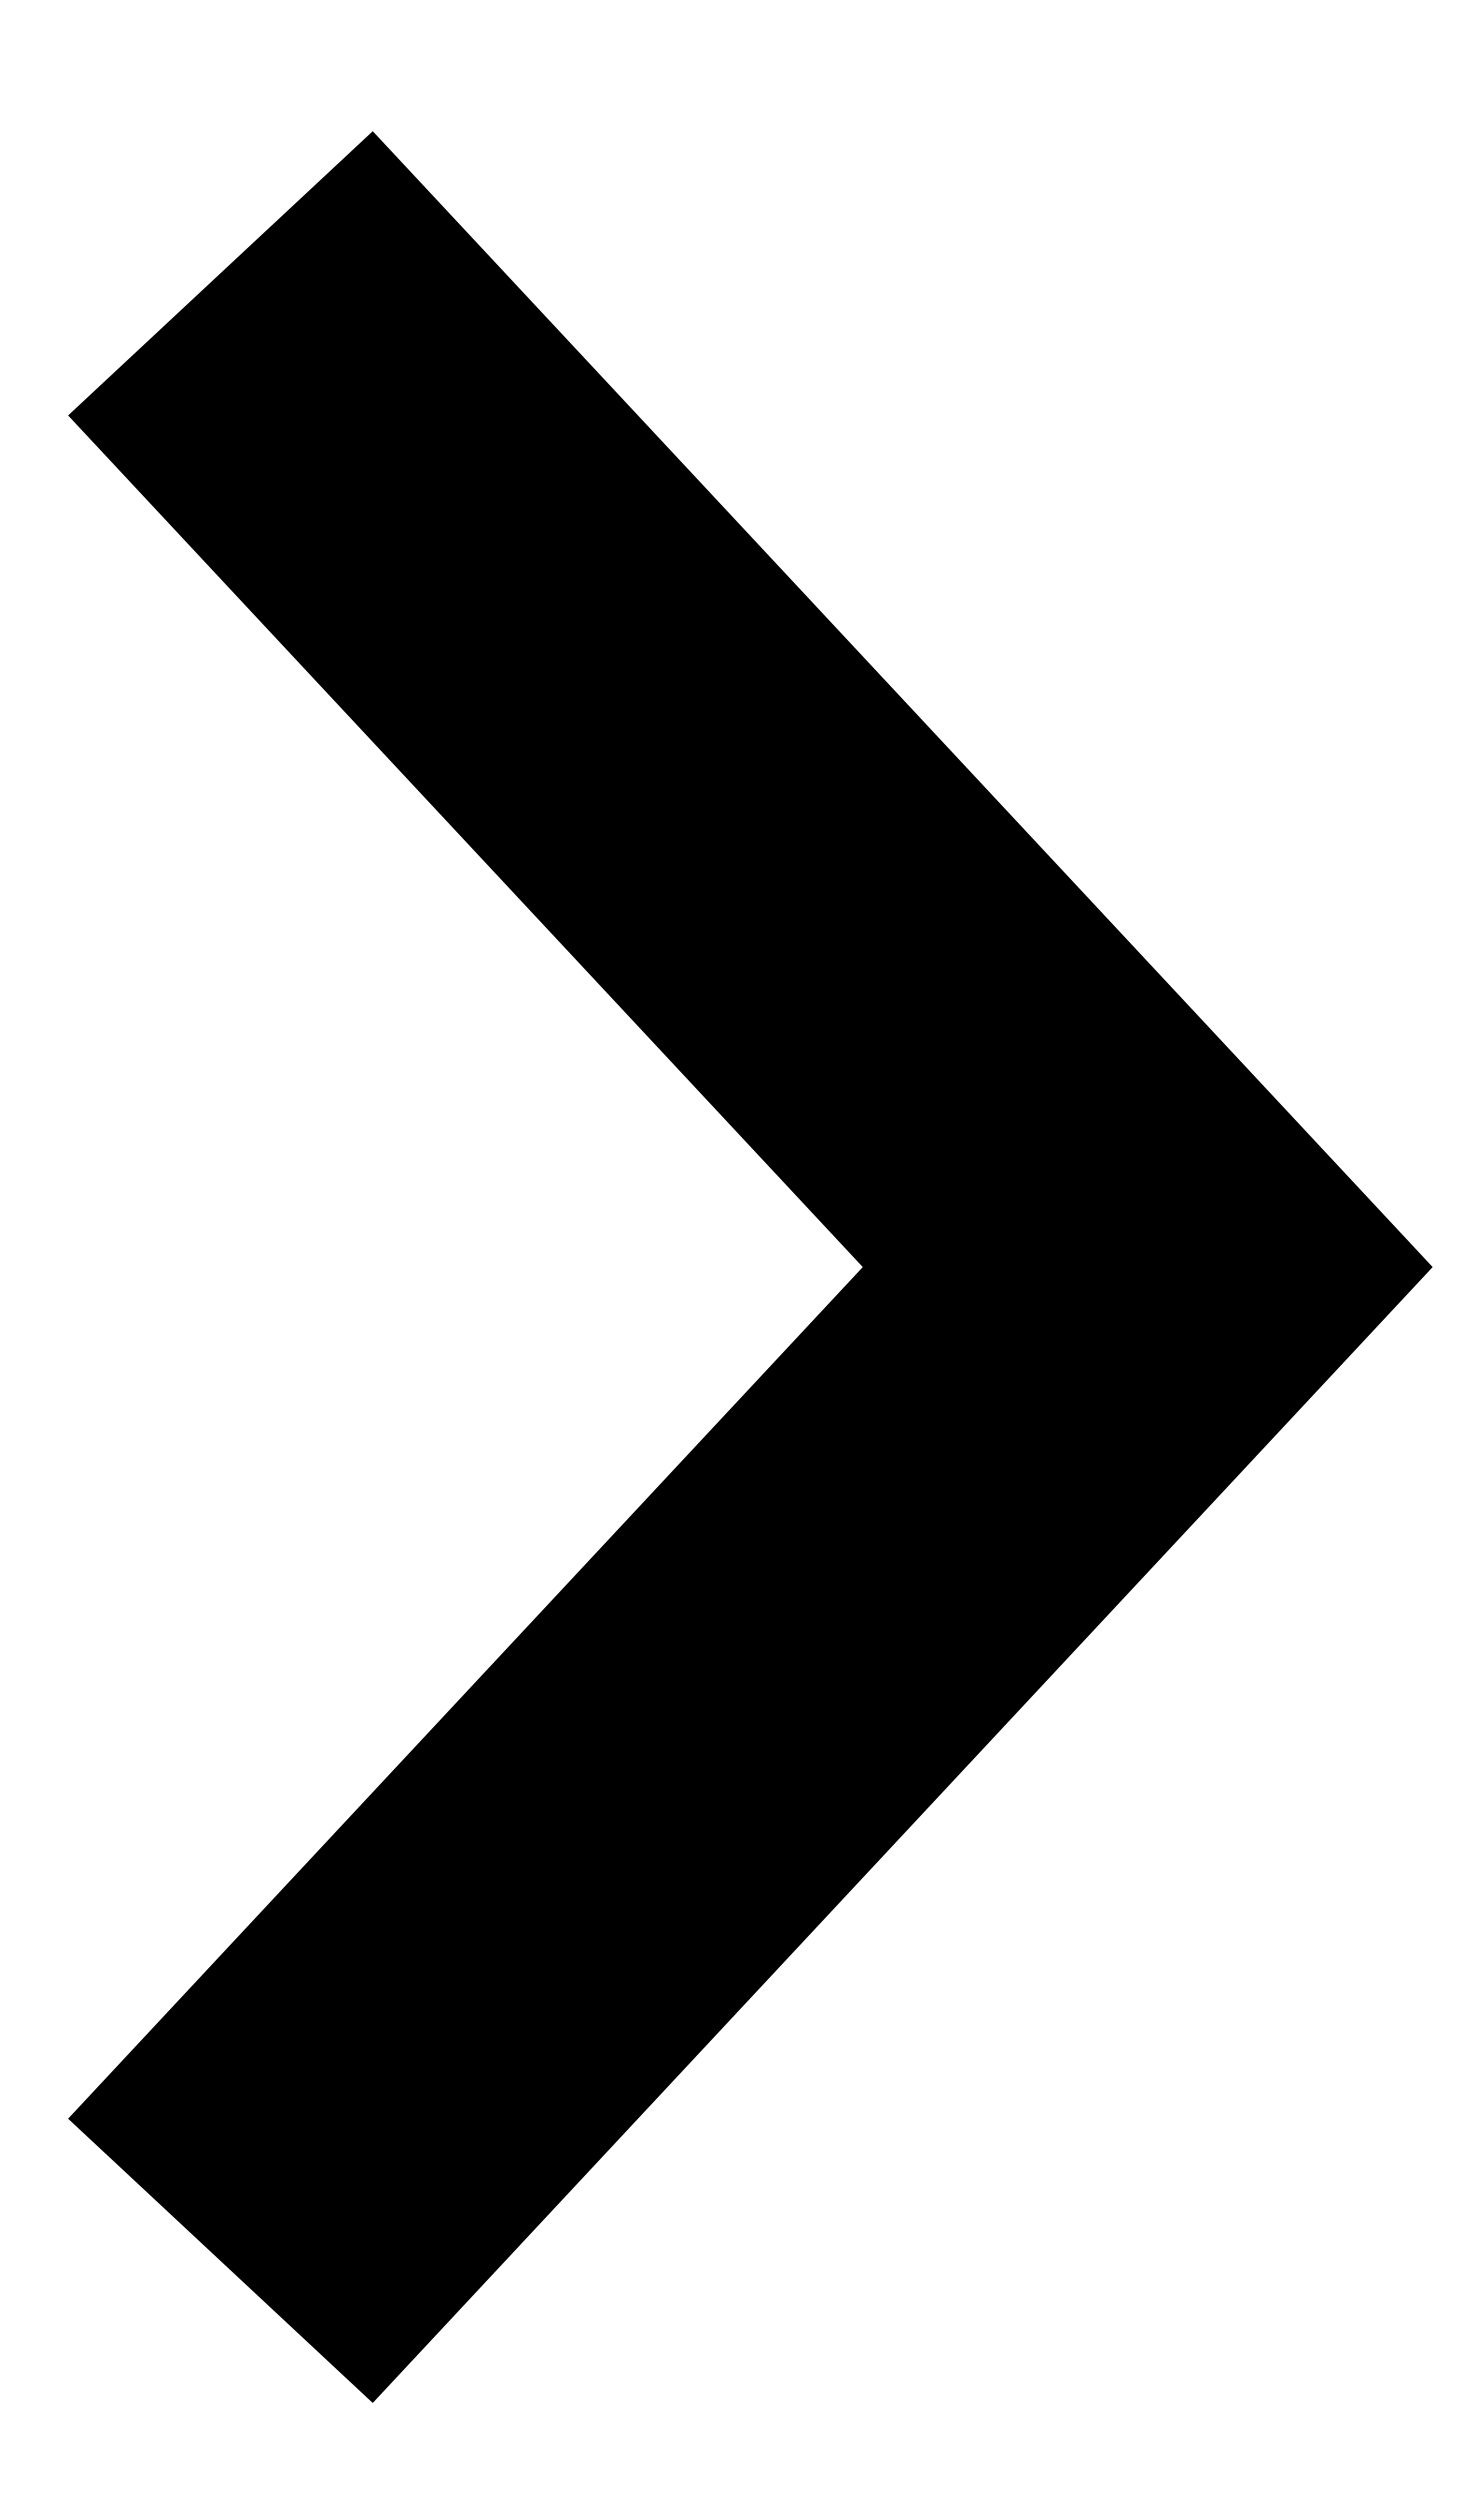
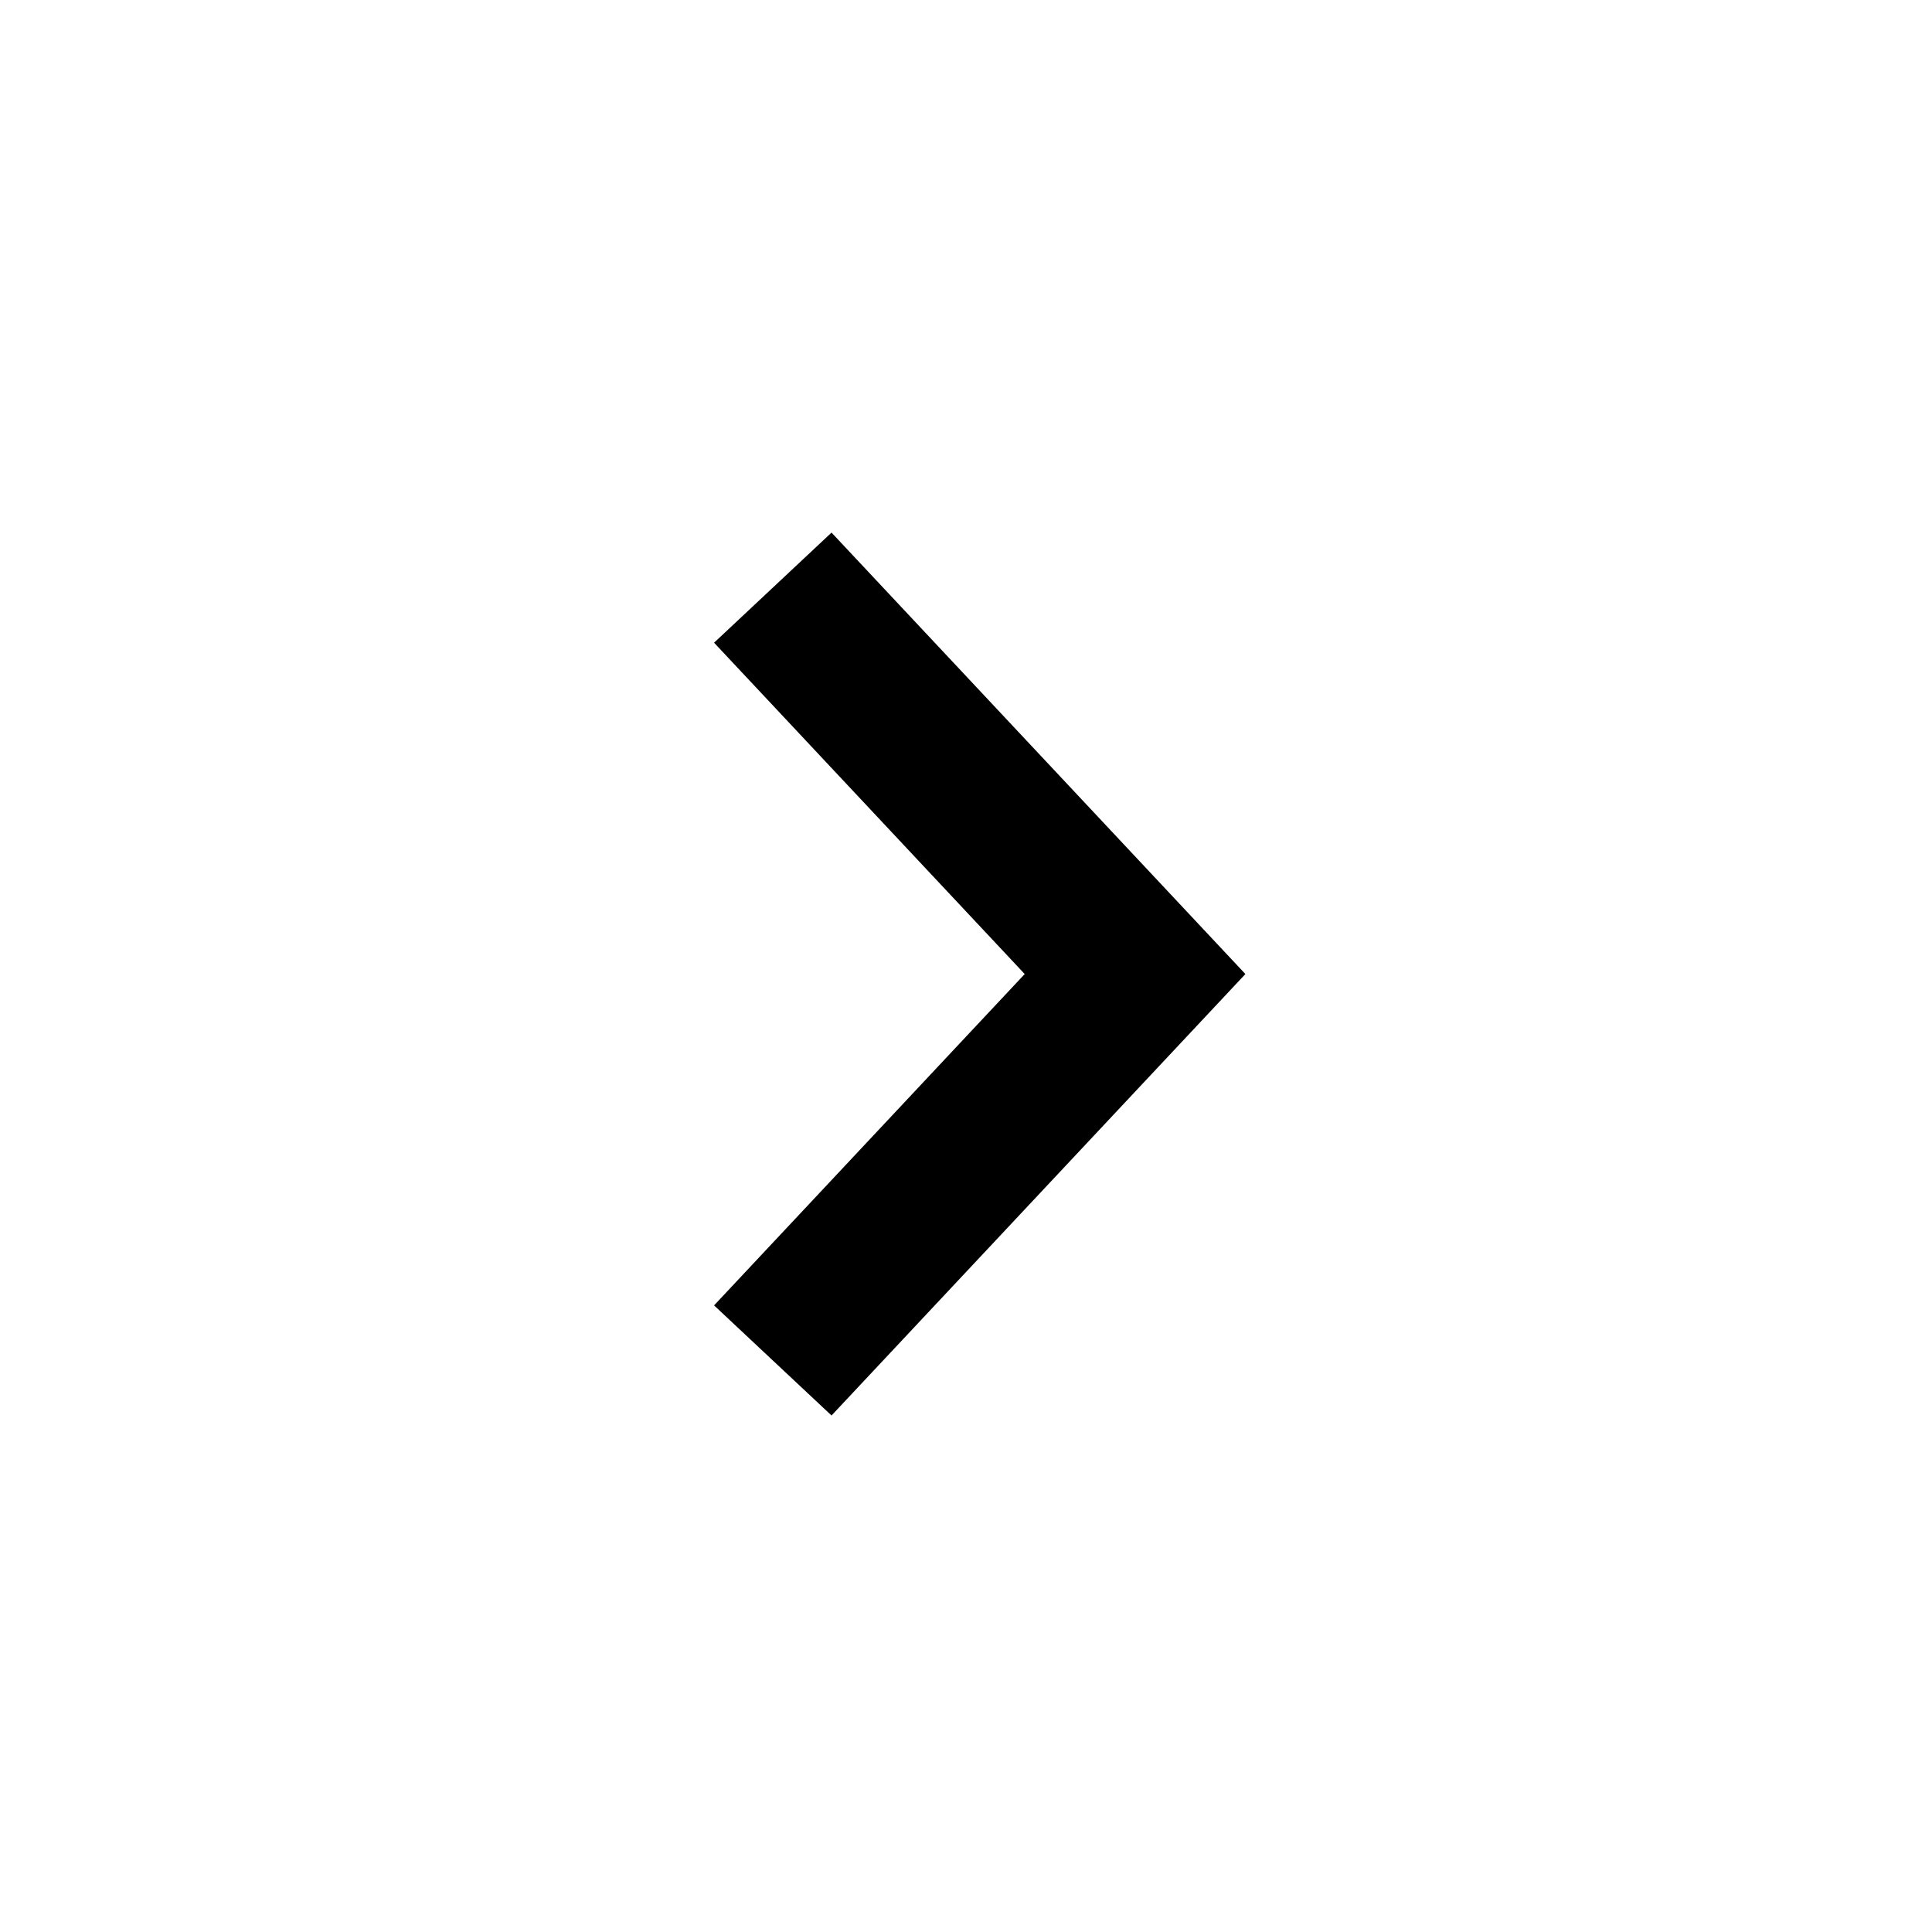
- <svg xmlns="http://www.w3.org/2000/svg" width="7" height="12" viewBox="0 0 7 12" fill="none">
-   <path d="M1.058 10.852L5.509 6.082L1.058 1.312" stroke="black" stroke-width="2" />
+ <svg xmlns="http://www.w3.org/2000/svg" enable-background="new 0 0 24 24" viewBox="0 0 24 24">
+   <path d="m9.6 16.9 4.5-4.8-4.5-4.8" fill="none" stroke="#000" stroke-width="2" />
</svg>
